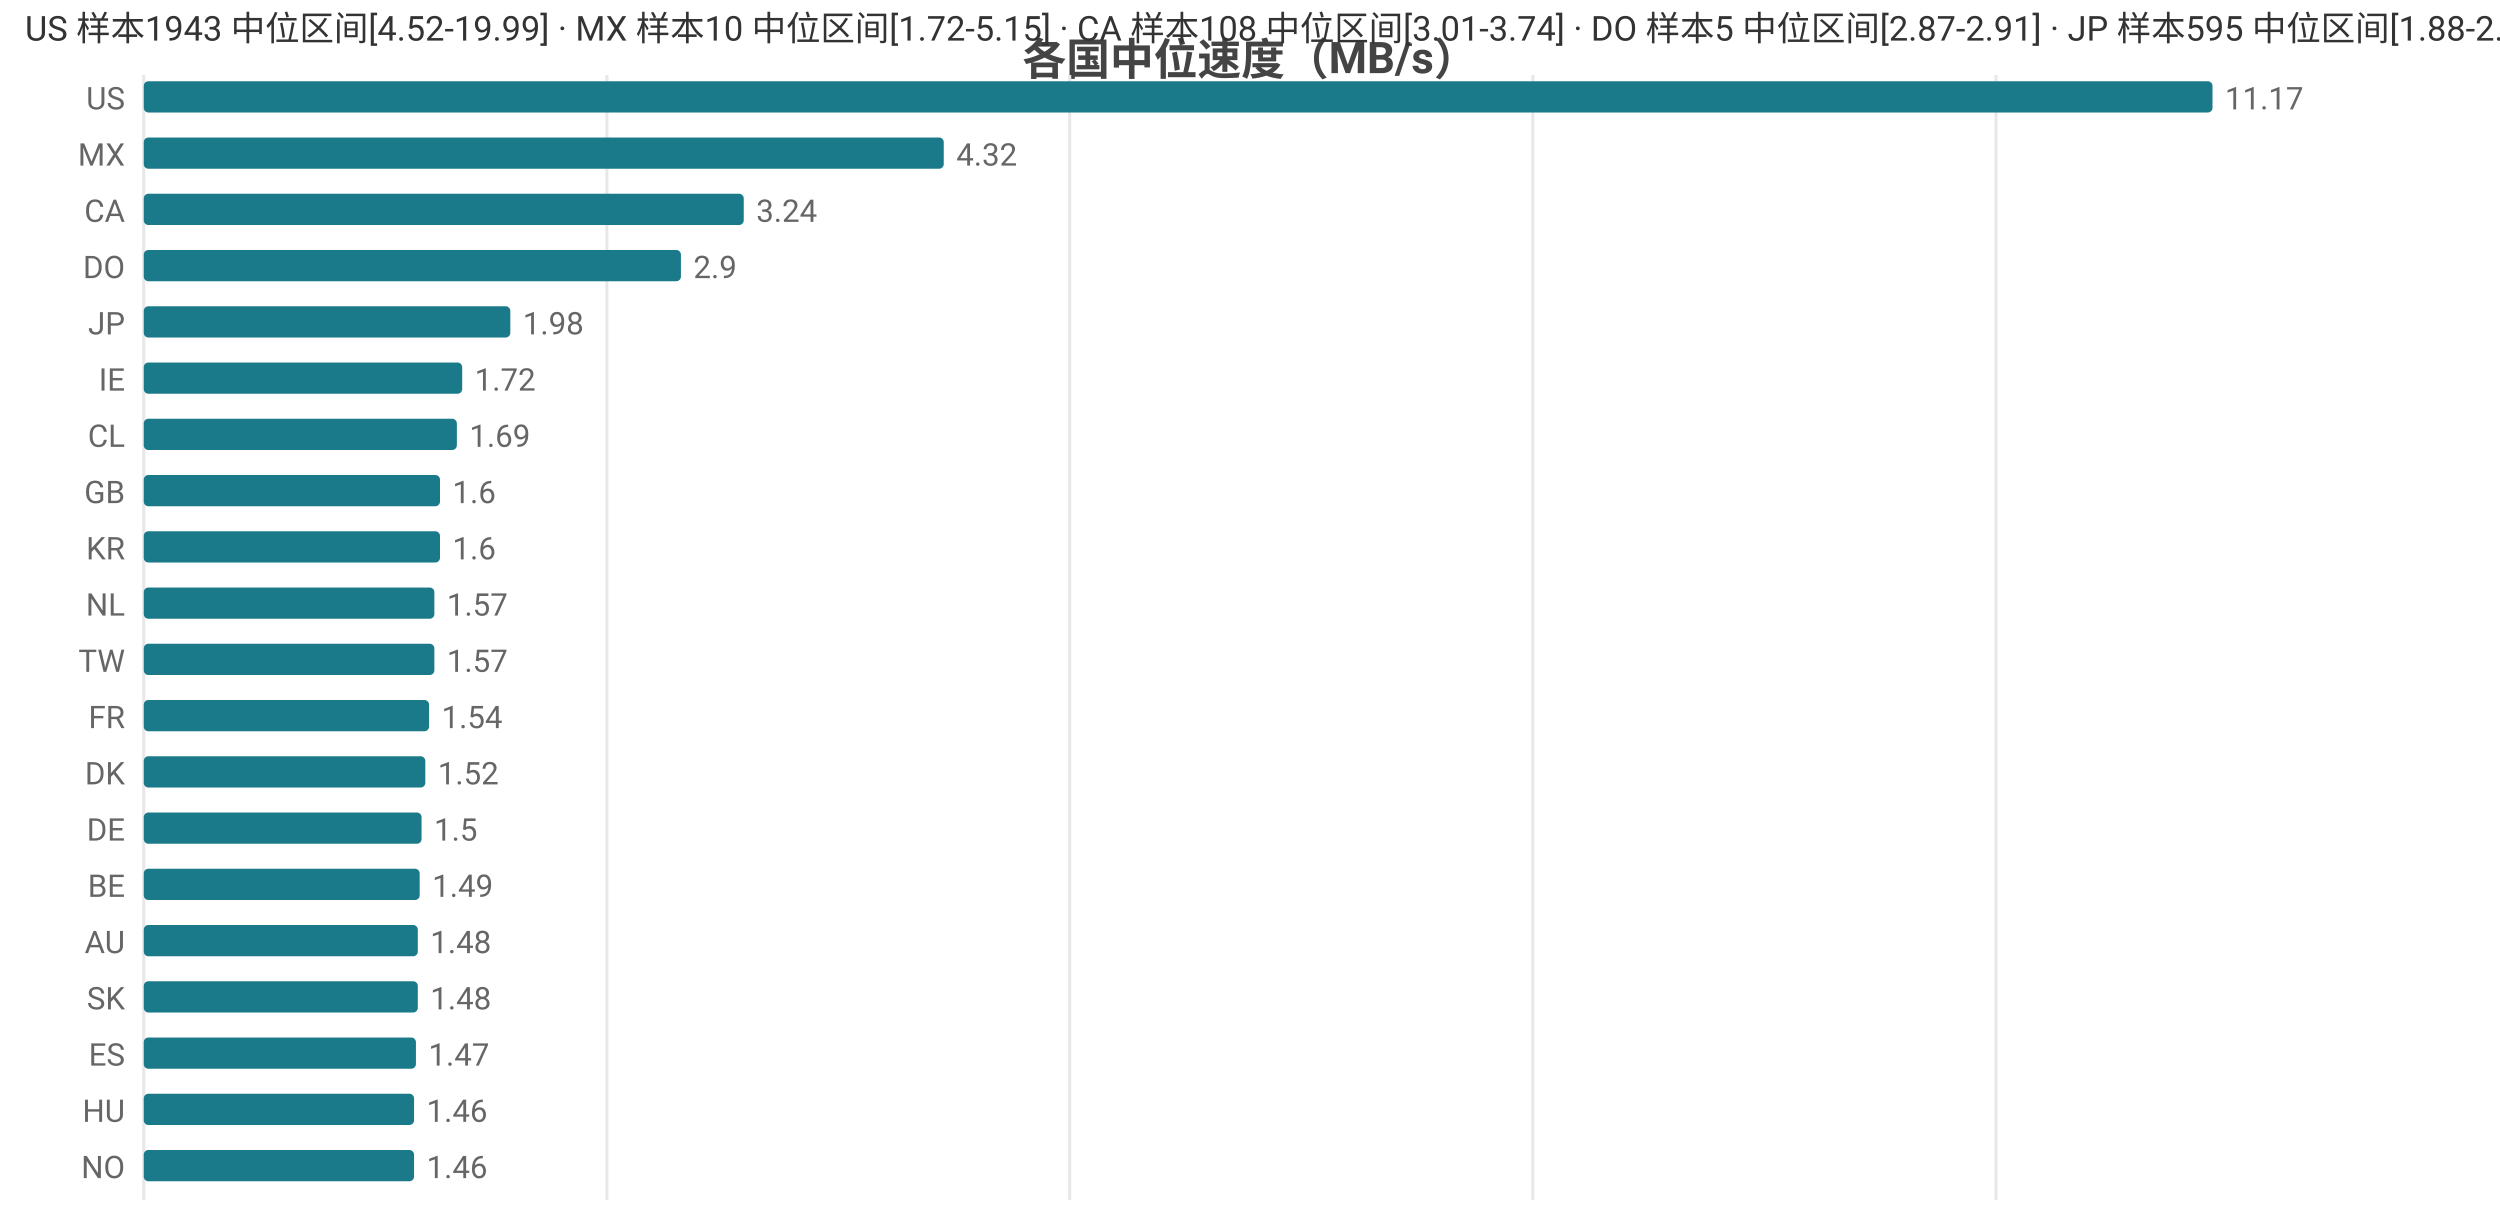
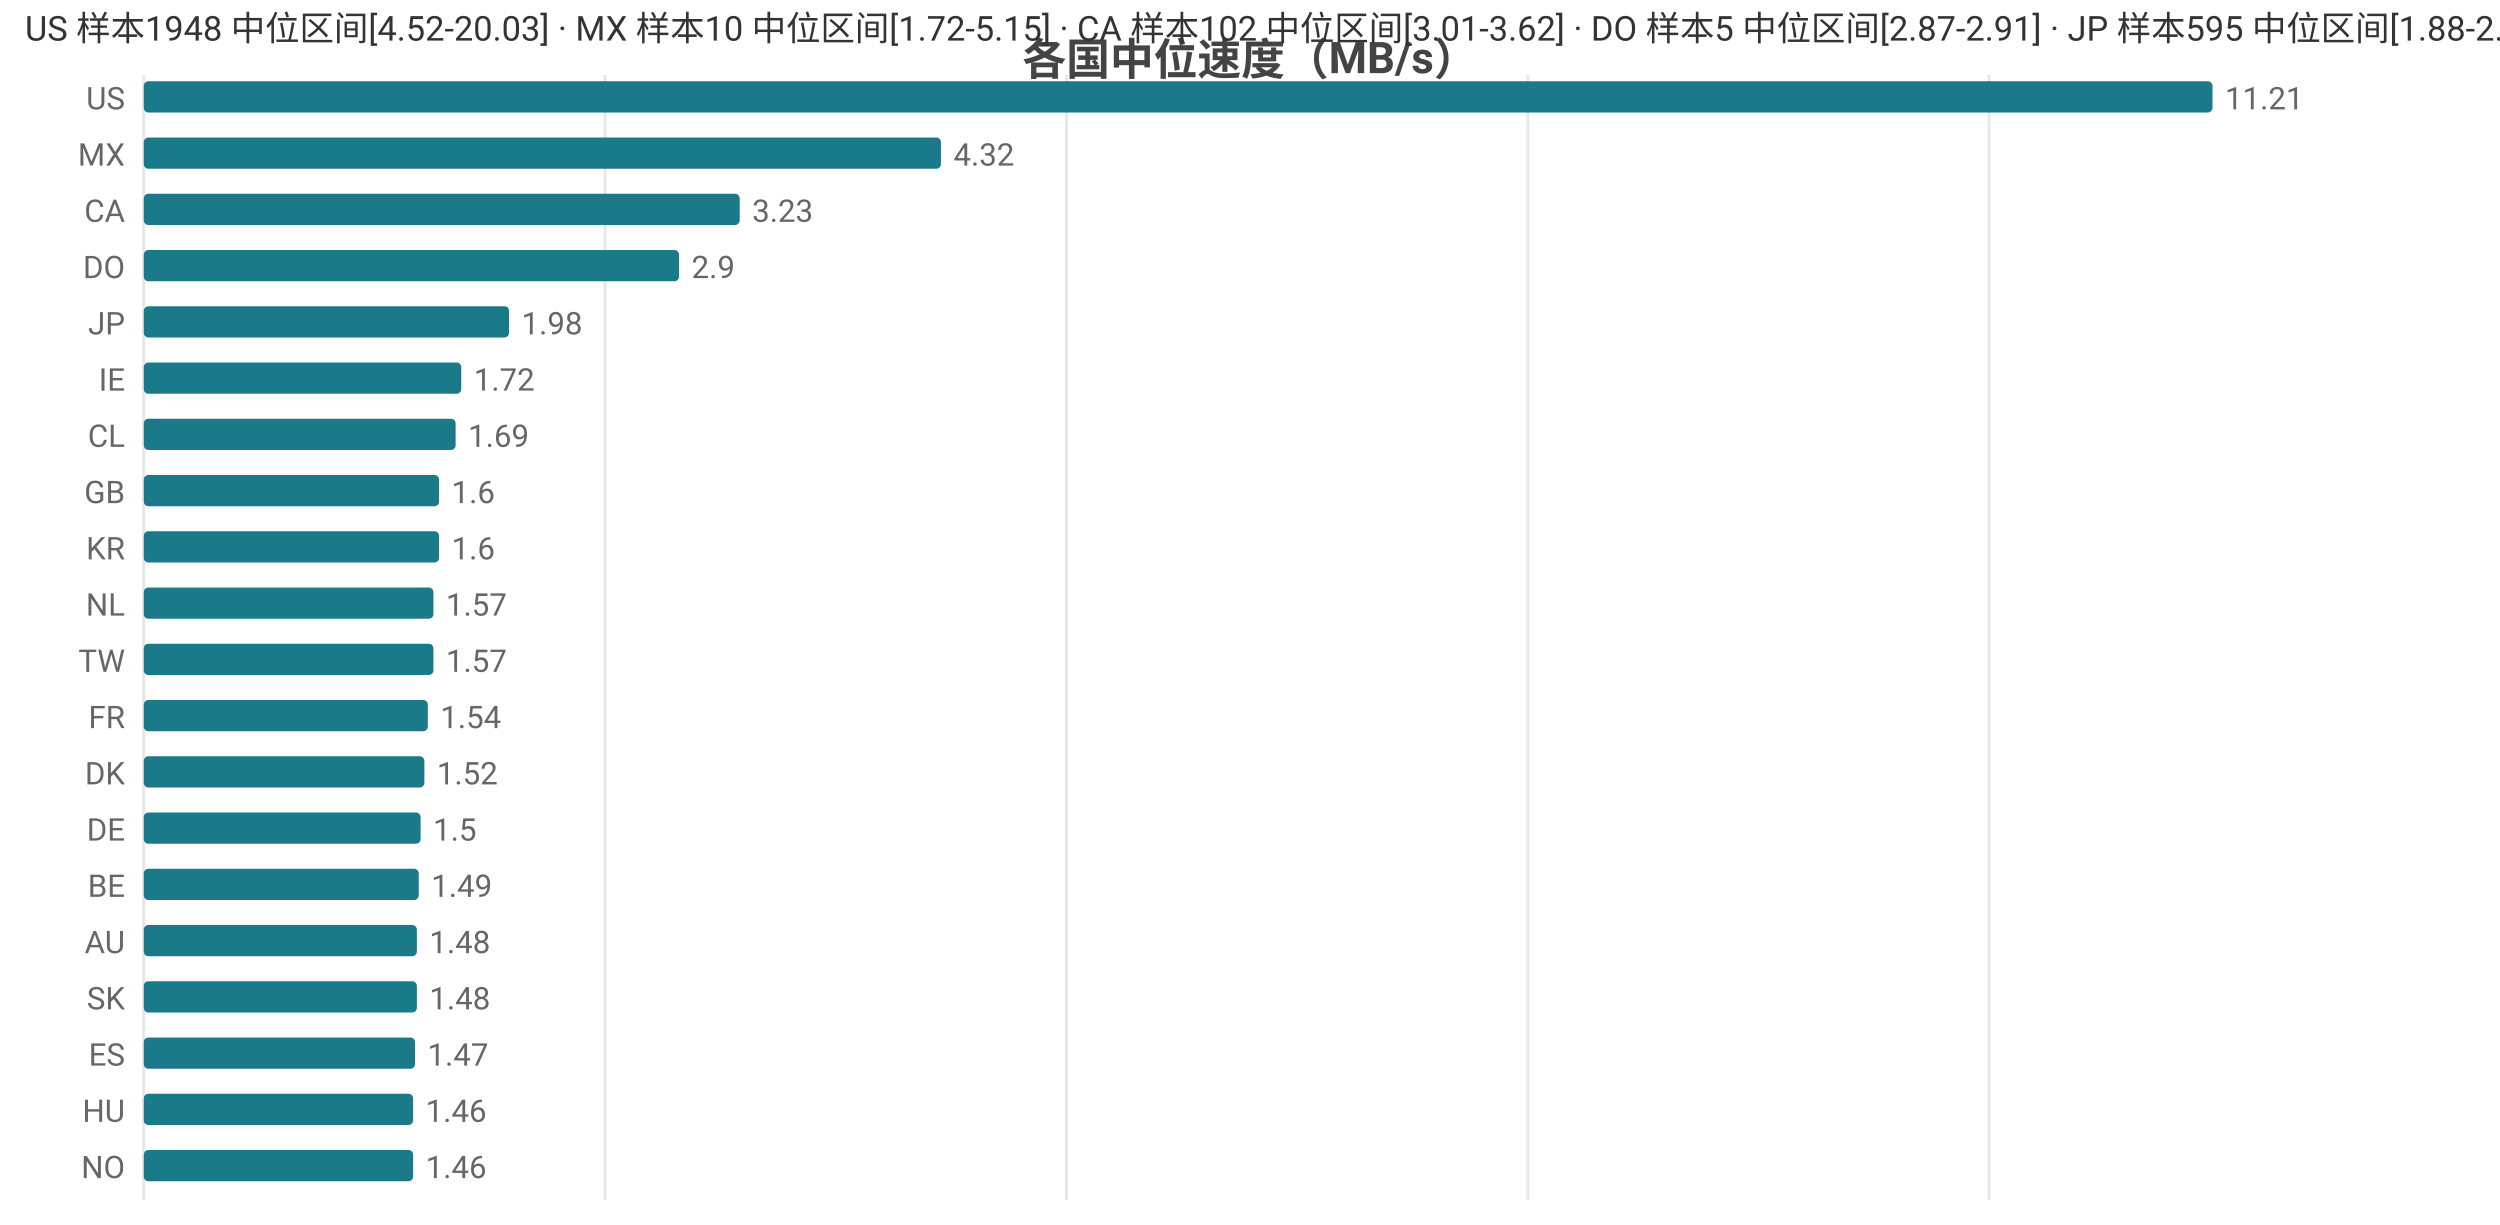
<svg xmlns="http://www.w3.org/2000/svg" width="800" height="392" viewBox="0 0 800 392">
  <rect width="800" height="392" fill="#ffffff" />
  <style>text{font-family:system-ui,-apple-system,'Segoe UI',Roboto,'PingFang SC','Microsoft YaHei','Noto Sans CJK SC',sans-serif}.g{stroke:#e8e8e8;stroke-width:1}.a{stroke:#999;stroke-width:1}.t{font-size:10px;fill:#666}.m{font-size:10px;text-anchor:middle;fill:#666}.e{font-size:10px;text-anchor:end;fill:#666}.l{font-size:11px;fill:#333}.tt{font-size:14px;font-weight:600;text-anchor:middle;fill:#444}.em{font-size:13px;text-anchor:middle;fill:#999}</style>
  <text class="tt" x="400.0" y="24">各国中位速度（MB/s）</text>
  <line class="g" x1="46" y1="24" x2="46" y2="384" />
-   <line class="g" x1="194.2" y1="24" x2="194.2" y2="384" />
-   <line class="g" x1="342.3" y1="24" x2="342.3" y2="384" />
-   <line class="g" x1="490.5" y1="24" x2="490.5" y2="384" />
-   <line class="g" x1="638.7" y1="24" x2="638.7" y2="384" />
+   <line class="g" x1="193.6" y1="24" x2="193.6" y2="384" />
+   <line class="g" x1="341.3" y1="24" x2="341.3" y2="384" />
+   <line class="g" x1="488.9" y1="24" x2="488.9" y2="384" />
+   <line class="g" x1="636.5" y1="24" x2="636.5" y2="384" />
  <text class="e" x="40" y="35">US</text>
  <rect x="46" y="26" width="662" height="10" fill="#1a7a8a" rx="1.5" />
-   <text class="t" x="712" y="35">11.17</text>
+   <text class="t" x="712" y="35">11.21</text>
  <text class="e" x="40" y="53">MX</text>
-   <rect x="46" y="44" width="256.0" height="10" fill="#1a7a8a" rx="1.5" />
-   <text class="t" x="306.0" y="53">4.32</text>
+   <rect x="46" y="44" width="255.1" height="10" fill="#1a7a8a" rx="1.5" />
+   <text class="t" x="305.1" y="53">4.32</text>
  <text class="e" x="40" y="71">CA</text>
-   <rect x="46" y="62" width="192.0" height="10" fill="#1a7a8a" rx="1.5" />
-   <text class="t" x="242.0" y="71">3.24</text>
+   <rect x="46" y="62" width="190.7" height="10" fill="#1a7a8a" rx="1.5" />
+   <text class="t" x="240.7" y="71">3.23</text>
  <text class="e" x="40" y="89">DO</text>
-   <rect x="46" y="80" width="171.9" height="10" fill="#1a7a8a" rx="1.5" />
-   <text class="t" x="221.9" y="89">2.9</text>
+   <rect x="46" y="80" width="171.3" height="10" fill="#1a7a8a" rx="1.5" />
+   <text class="t" x="221.3" y="89">2.9</text>
  <text class="e" x="40" y="107">JP</text>
-   <rect x="46" y="98" width="117.3" height="10" fill="#1a7a8a" rx="1.5" />
-   <text class="t" x="167.3" y="107">1.98</text>
+   <rect x="46" y="98" width="116.9" height="10" fill="#1a7a8a" rx="1.5" />
+   <text class="t" x="166.9" y="107">1.98</text>
  <text class="e" x="40" y="125">IE</text>
-   <rect x="46" y="116" width="101.9" height="10" fill="#1a7a8a" rx="1.5" />
-   <text class="t" x="151.9" y="125">1.72</text>
+   <rect x="46" y="116" width="101.6" height="10" fill="#1a7a8a" rx="1.5" />
+   <text class="t" x="151.6" y="125">1.72</text>
  <text class="e" x="40" y="143">CL</text>
-   <rect x="46" y="134" width="100.2" height="10" fill="#1a7a8a" rx="1.5" />
-   <text class="t" x="150.2" y="143">1.69</text>
+   <rect x="46" y="134" width="99.8" height="10" fill="#1a7a8a" rx="1.5" />
+   <text class="t" x="149.8" y="143">1.69</text>
  <text class="e" x="40" y="161">GB</text>
-   <rect x="46" y="152" width="94.8" height="10" fill="#1a7a8a" rx="1.5" />
-   <text class="t" x="144.8" y="161">1.6</text>
+   <rect x="46" y="152" width="94.5" height="10" fill="#1a7a8a" rx="1.5" />
+   <text class="t" x="144.5" y="161">1.6</text>
  <text class="e" x="40" y="179">KR</text>
-   <rect x="46" y="170" width="94.8" height="10" fill="#1a7a8a" rx="1.5" />
-   <text class="t" x="144.8" y="179">1.6</text>
+   <rect x="46" y="170" width="94.5" height="10" fill="#1a7a8a" rx="1.5" />
+   <text class="t" x="144.5" y="179">1.6</text>
  <text class="e" x="40" y="197">NL</text>
-   <rect x="46" y="188" width="93.0" height="10" fill="#1a7a8a" rx="1.5" />
-   <text class="t" x="143.0" y="197">1.57</text>
+   <rect x="46" y="188" width="92.7" height="10" fill="#1a7a8a" rx="1.5" />
+   <text class="t" x="142.7" y="197">1.57</text>
  <text class="e" x="40" y="215">TW</text>
-   <rect x="46" y="206" width="93.0" height="10" fill="#1a7a8a" rx="1.5" />
-   <text class="t" x="143.0" y="215">1.57</text>
+   <rect x="46" y="206" width="92.7" height="10" fill="#1a7a8a" rx="1.5" />
+   <text class="t" x="142.7" y="215">1.57</text>
  <text class="e" x="40" y="233">FR</text>
-   <rect x="46" y="224" width="91.3" height="10" fill="#1a7a8a" rx="1.5" />
-   <text class="t" x="141.3" y="233">1.54</text>
+   <rect x="46" y="224" width="90.9" height="10" fill="#1a7a8a" rx="1.5" />
+   <text class="t" x="140.9" y="233">1.54</text>
  <text class="e" x="40" y="251">DK</text>
-   <rect x="46" y="242" width="90.1" height="10" fill="#1a7a8a" rx="1.5" />
-   <text class="t" x="140.1" y="251">1.52</text>
+   <rect x="46" y="242" width="89.8" height="10" fill="#1a7a8a" rx="1.5" />
+   <text class="t" x="139.8" y="251">1.52</text>
  <text class="e" x="40" y="269">DE</text>
-   <rect x="46" y="260" width="88.9" height="10" fill="#1a7a8a" rx="1.5" />
-   <text class="t" x="138.9" y="269">1.5</text>
+   <rect x="46" y="260" width="88.6" height="10" fill="#1a7a8a" rx="1.5" />
+   <text class="t" x="138.6" y="269">1.5</text>
  <text class="e" x="40" y="287">BE</text>
-   <rect x="46" y="278" width="88.3" height="10" fill="#1a7a8a" rx="1.5" />
-   <text class="t" x="138.3" y="287">1.49</text>
+   <rect x="46" y="278" width="88.0" height="10" fill="#1a7a8a" rx="1.5" />
+   <text class="t" x="138.0" y="287">1.49</text>
  <text class="e" x="40" y="305">AU</text>
-   <rect x="46" y="296" width="87.7" height="10" fill="#1a7a8a" rx="1.5" />
-   <text class="t" x="137.7" y="305">1.48</text>
+   <rect x="46" y="296" width="87.4" height="10" fill="#1a7a8a" rx="1.5" />
+   <text class="t" x="137.4" y="305">1.48</text>
  <text class="e" x="40" y="323">SK</text>
-   <rect x="46" y="314" width="87.7" height="10" fill="#1a7a8a" rx="1.5" />
-   <text class="t" x="137.7" y="323">1.48</text>
+   <rect x="46" y="314" width="87.4" height="10" fill="#1a7a8a" rx="1.5" />
+   <text class="t" x="137.4" y="323">1.48</text>
  <text class="e" x="40" y="341">ES</text>
-   <rect x="46" y="332" width="87.1" height="10" fill="#1a7a8a" rx="1.5" />
-   <text class="t" x="137.1" y="341">1.47</text>
+   <rect x="46" y="332" width="86.8" height="10" fill="#1a7a8a" rx="1.5" />
+   <text class="t" x="136.8" y="341">1.47</text>
  <text class="e" x="40" y="359">HU</text>
-   <rect x="46" y="350" width="86.5" height="10" fill="#1a7a8a" rx="1.5" />
-   <text class="t" x="136.5" y="359">1.46</text>
+   <rect x="46" y="350" width="86.2" height="10" fill="#1a7a8a" rx="1.5" />
+   <text class="t" x="136.2" y="359">1.46</text>
  <text class="e" x="40" y="377">NO</text>
-   <rect x="46" y="368" width="86.5" height="10" fill="#1a7a8a" rx="1.5" />
-   <text class="t" x="136.5" y="377">1.46</text>
-   <text class="l" x="8" y="13">US 样本1943 中位区间[4.52-19.99] · MX 样本10 中位区间[1.72-5.15] · CA 样本108 中位区间[3.01-3.74] · DO 样本5 中位区间[2.87-2.91] · JP 样本595 中位区间[1.88-2.09]</text>
+   <rect x="46" y="368" width="86.2" height="10" fill="#1a7a8a" rx="1.5" />
+   <text class="t" x="136.2" y="377">1.46</text>
+   <text class="l" x="8" y="13">US 样本1948 中位区间[4.52-20.03] · MX 样本10 中位区间[1.72-5.15] · CA 样本102 中位区间[3.01-3.62] · DO 样本5 中位区间[2.87-2.91] · JP 样本595 中位区间[1.88-2.09]</text>
</svg>
